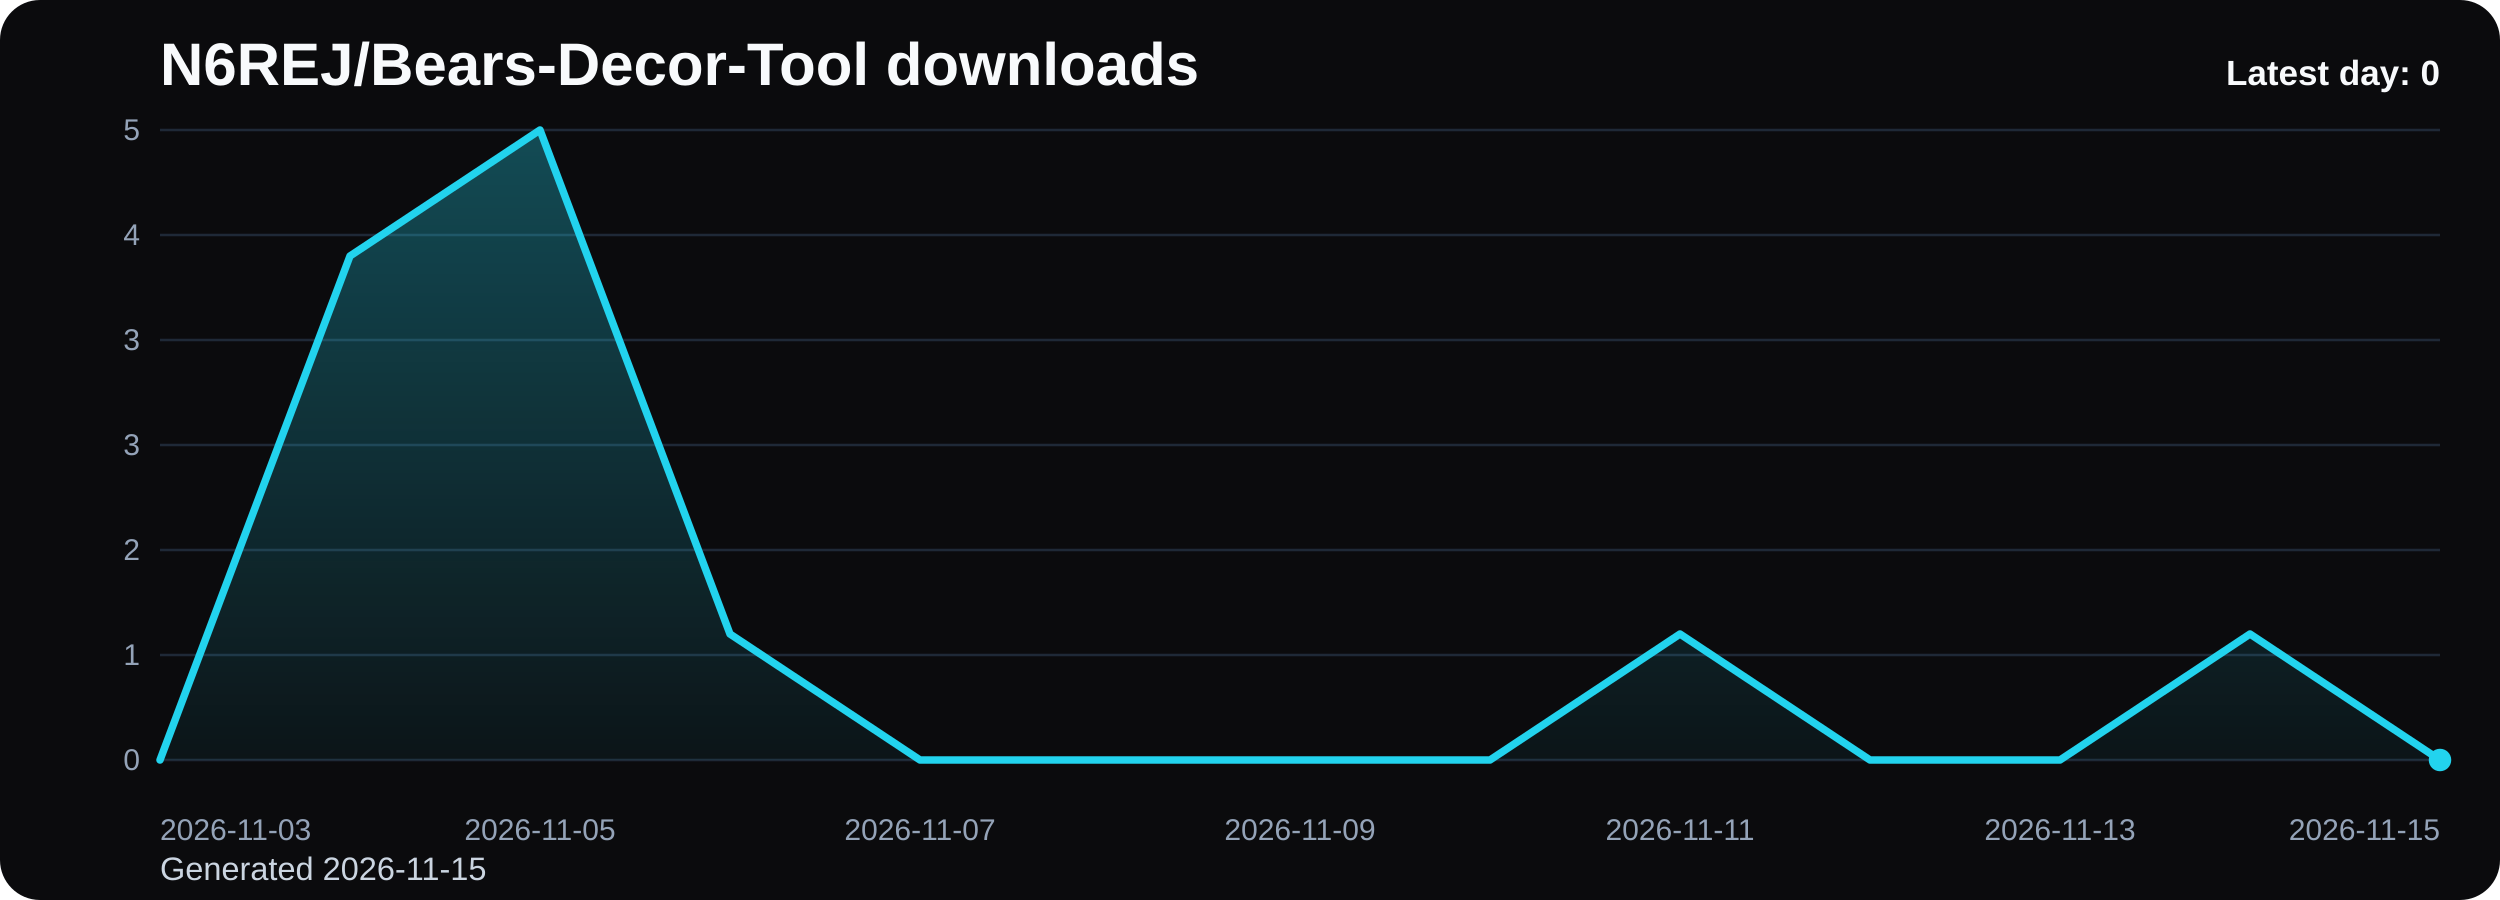
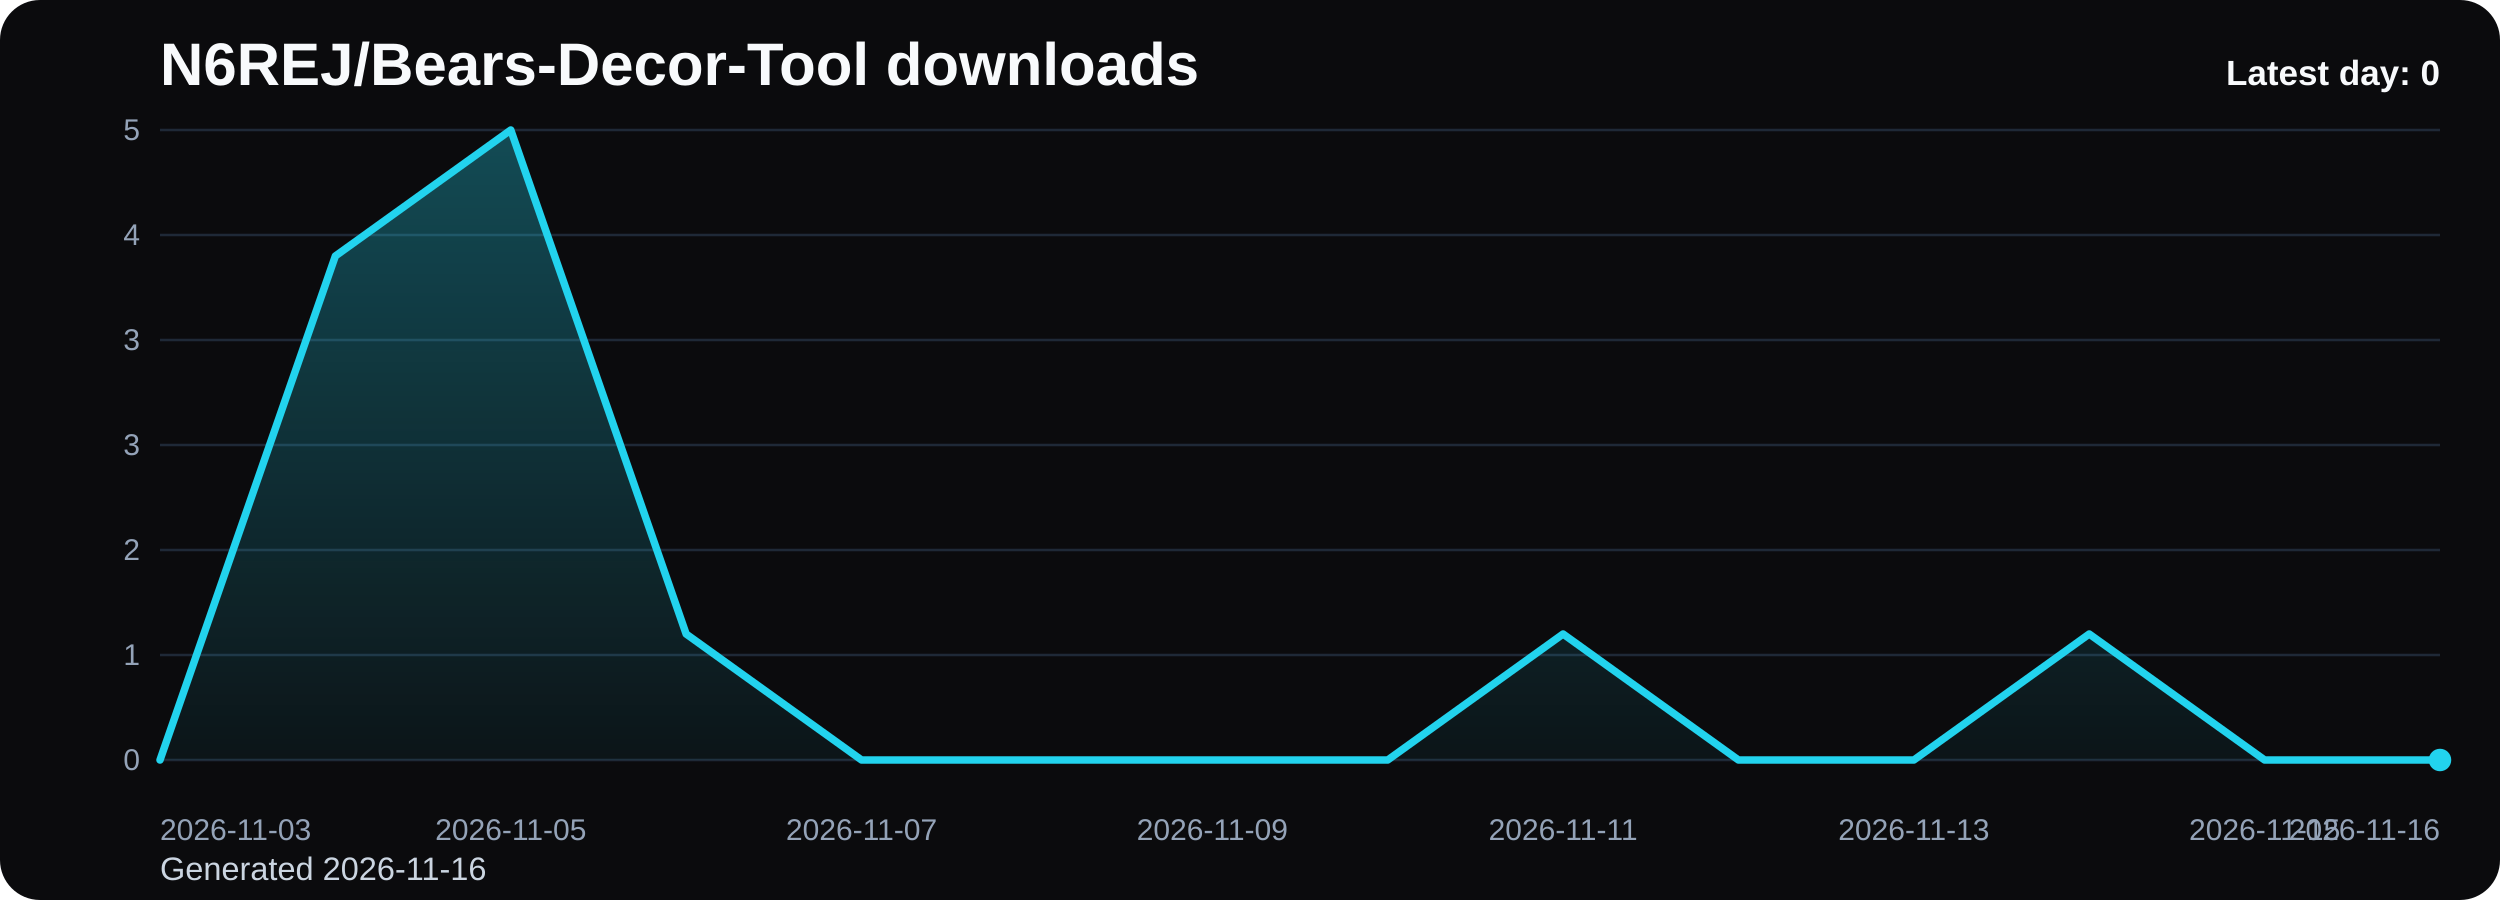
<svg xmlns="http://www.w3.org/2000/svg" viewBox="0 0 1000 360" role="img" aria-label="N6REJ/Bears-Decor-Tool downloads chart">
  <defs>
    <linearGradient id="fill-daily-black" x1="0" y1="0" x2="0" y2="1">
      <stop offset="0%" stop-color="#22d3ee" stop-opacity="0.32" />
      <stop offset="100%" stop-color="#22d3ee" stop-opacity="0.05" />
    </linearGradient>
    <style>
      .bg { fill: #0b0b0d; }
      .title { font: 700 24px Arial, sans-serif; fill: #f8fafc; }
      .sub { font: 400 13px Arial, sans-serif; fill: #cbd5e1; }
      .grid { stroke: #1f2937; stroke-width: 1; }
      .axis { font: 400 12px Arial, sans-serif; fill: #94a3b8; }
      .line { fill: none; stroke: #22d3ee; stroke-width: 3; stroke-linecap: round; stroke-linejoin: round; }
      .dot { fill: #22d3ee; }
      .value { font: 600 11px Arial, sans-serif; fill: #cbd5e1; }
      .latest { font: 700 14px Arial, sans-serif; fill: #f8fafc; }
    </style>
  </defs>
  <rect class="bg" x="0" y="0" width="1000" height="360" rx="16" />
  <text class="title" x="64" y="34">N6REJ/Bears-Decor-Tool downloads</text>
-   <text class="sub" x="64" y="352">Generated 2026-11-15</text>
+   <text class="sub" x="64" y="352">Generated 2026-11-16</text>
  <line x1="64" y1="52.00" x2="976" y2="52.00" class="grid" />
  <text x="56" y="56.00" text-anchor="end" class="axis">5</text>
  <line x1="64" y1="94.00" x2="976" y2="94.00" class="grid" />
  <text x="56" y="98.00" text-anchor="end" class="axis">4</text>
  <line x1="64" y1="136.00" x2="976" y2="136.00" class="grid" />
  <text x="56" y="140.00" text-anchor="end" class="axis">3</text>
  <line x1="64" y1="178.00" x2="976" y2="178.00" class="grid" />
  <text x="56" y="182.00" text-anchor="end" class="axis">3</text>
  <line x1="64" y1="220.00" x2="976" y2="220.00" class="grid" />
  <text x="56" y="224.00" text-anchor="end" class="axis">2</text>
  <line x1="64" y1="262.00" x2="976" y2="262.00" class="grid" />
  <text x="56" y="266.00" text-anchor="end" class="axis">1</text>
  <line x1="64" y1="304.00" x2="976" y2="304.00" class="grid" />
  <text x="56" y="308.00" text-anchor="end" class="axis">0</text>
-   <path d="M 64.00 304 L 64.00 304.00 L 140.00 102.40 L 216.00 52.00 L 292.00 253.60 L 368.00 304.00 L 444.00 304.00 L 520.00 304.00 L 596.00 304.00 L 672.00 253.60 L 748.00 304.00 L 824.00 304.00 L 900.00 253.60 L 976.00 304.00 L 976.00 304 Z" fill="url(#fill-daily-black)" />
-   <polyline class="line" points="64.00,304.00 140.00,102.40 216.00,52.00 292.00,253.60 368.00,304.00 444.00,304.00 520.00,304.00 596.00,304.00 672.00,253.60 748.00,304.00 824.00,304.00 900.00,253.60 976.00,304.00" />
+   <path d="M 64.00 304 L 64.00 304.00 L 134.15 102.40 L 204.31 52.00 L 274.46 253.60 L 344.62 304.00 L 414.77 304.00 L 484.92 304.00 L 555.08 304.00 L 625.23 253.60 L 695.38 304.00 L 765.54 304.00 L 835.69 253.60 L 905.85 304.00 L 976.00 304.00 L 976.00 304 Z" fill="url(#fill-daily-black)" />
+   <polyline class="line" points="64.00,304.00 134.15,102.40 204.31,52.00 274.46,253.60 344.62,304.00 414.77,304.00 484.92,304.00 555.08,304.00 625.23,253.60 695.38,304.00 765.54,304.00 835.69,253.60 905.85,304.00 976.00,304.00" />
  <circle class="dot" cx="976.00" cy="304.00" r="4.5" />
  <text class="axis" x="64.00" y="336" text-anchor="start">2026-11-03</text>
-   <text class="axis" x="216.00" y="336" text-anchor="middle">2026-11-05</text>
-   <text class="axis" x="368.00" y="336" text-anchor="middle">2026-11-07</text>
-   <text class="axis" x="520.00" y="336" text-anchor="middle">2026-11-09</text>
-   <text class="axis" x="672.00" y="336" text-anchor="middle">2026-11-11</text>
-   <text class="axis" x="824.00" y="336" text-anchor="middle">2026-11-13</text>
-   <text class="axis" x="976.00" y="336" text-anchor="end">2026-11-15</text>
+   <text class="axis" x="204.31" y="336" text-anchor="middle">2026-11-05</text>
+   <text class="axis" x="344.62" y="336" text-anchor="middle">2026-11-07</text>
+   <text class="axis" x="484.92" y="336" text-anchor="middle">2026-11-09</text>
+   <text class="axis" x="625.23" y="336" text-anchor="middle">2026-11-11</text>
+   <text class="axis" x="765.54" y="336" text-anchor="middle">2026-11-13</text>
+   <text class="axis" x="905.85" y="336" text-anchor="middle">2026-11-15</text>
+   <text class="axis" x="976.00" y="336" text-anchor="end">2026-11-16</text>
  <text class="latest" x="976" y="34" text-anchor="end">Latest day: 0</text>
</svg>
